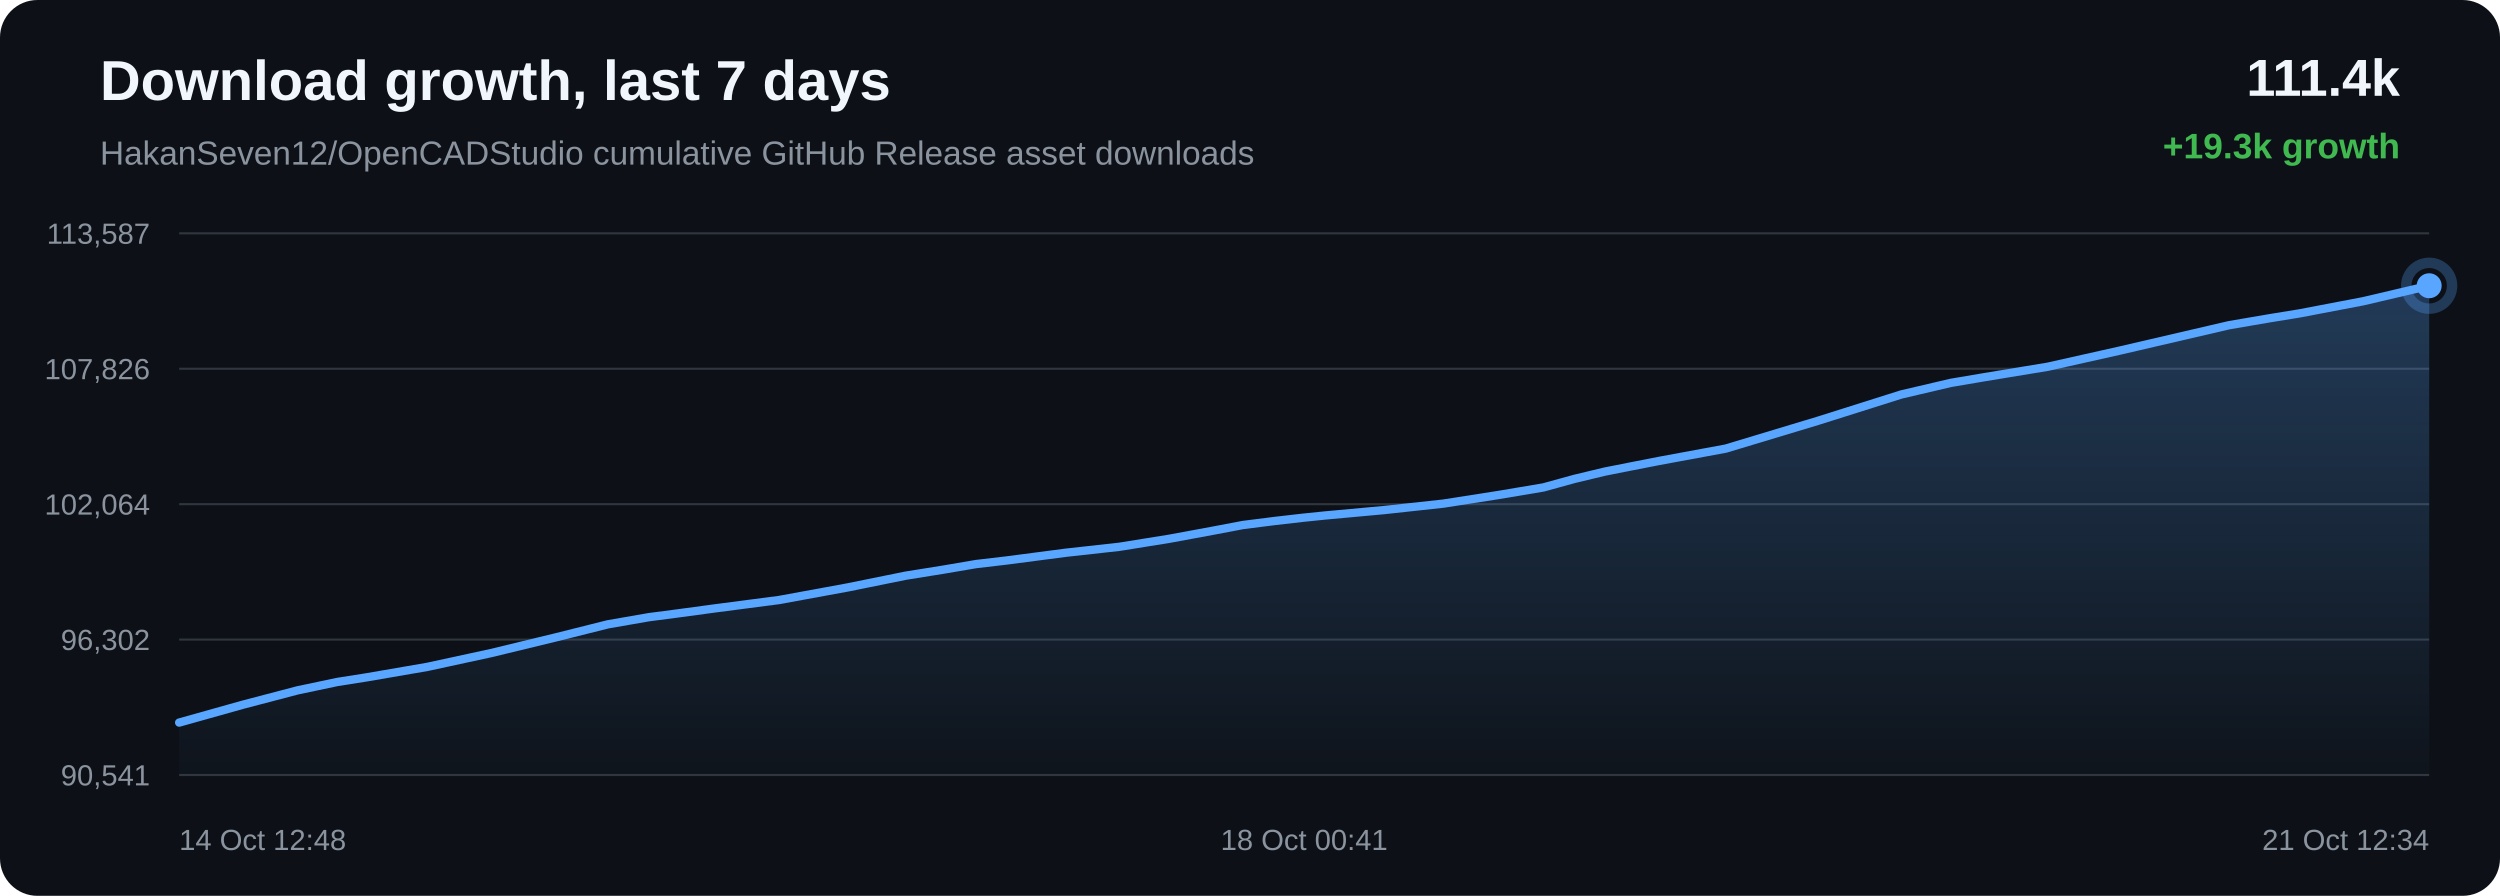
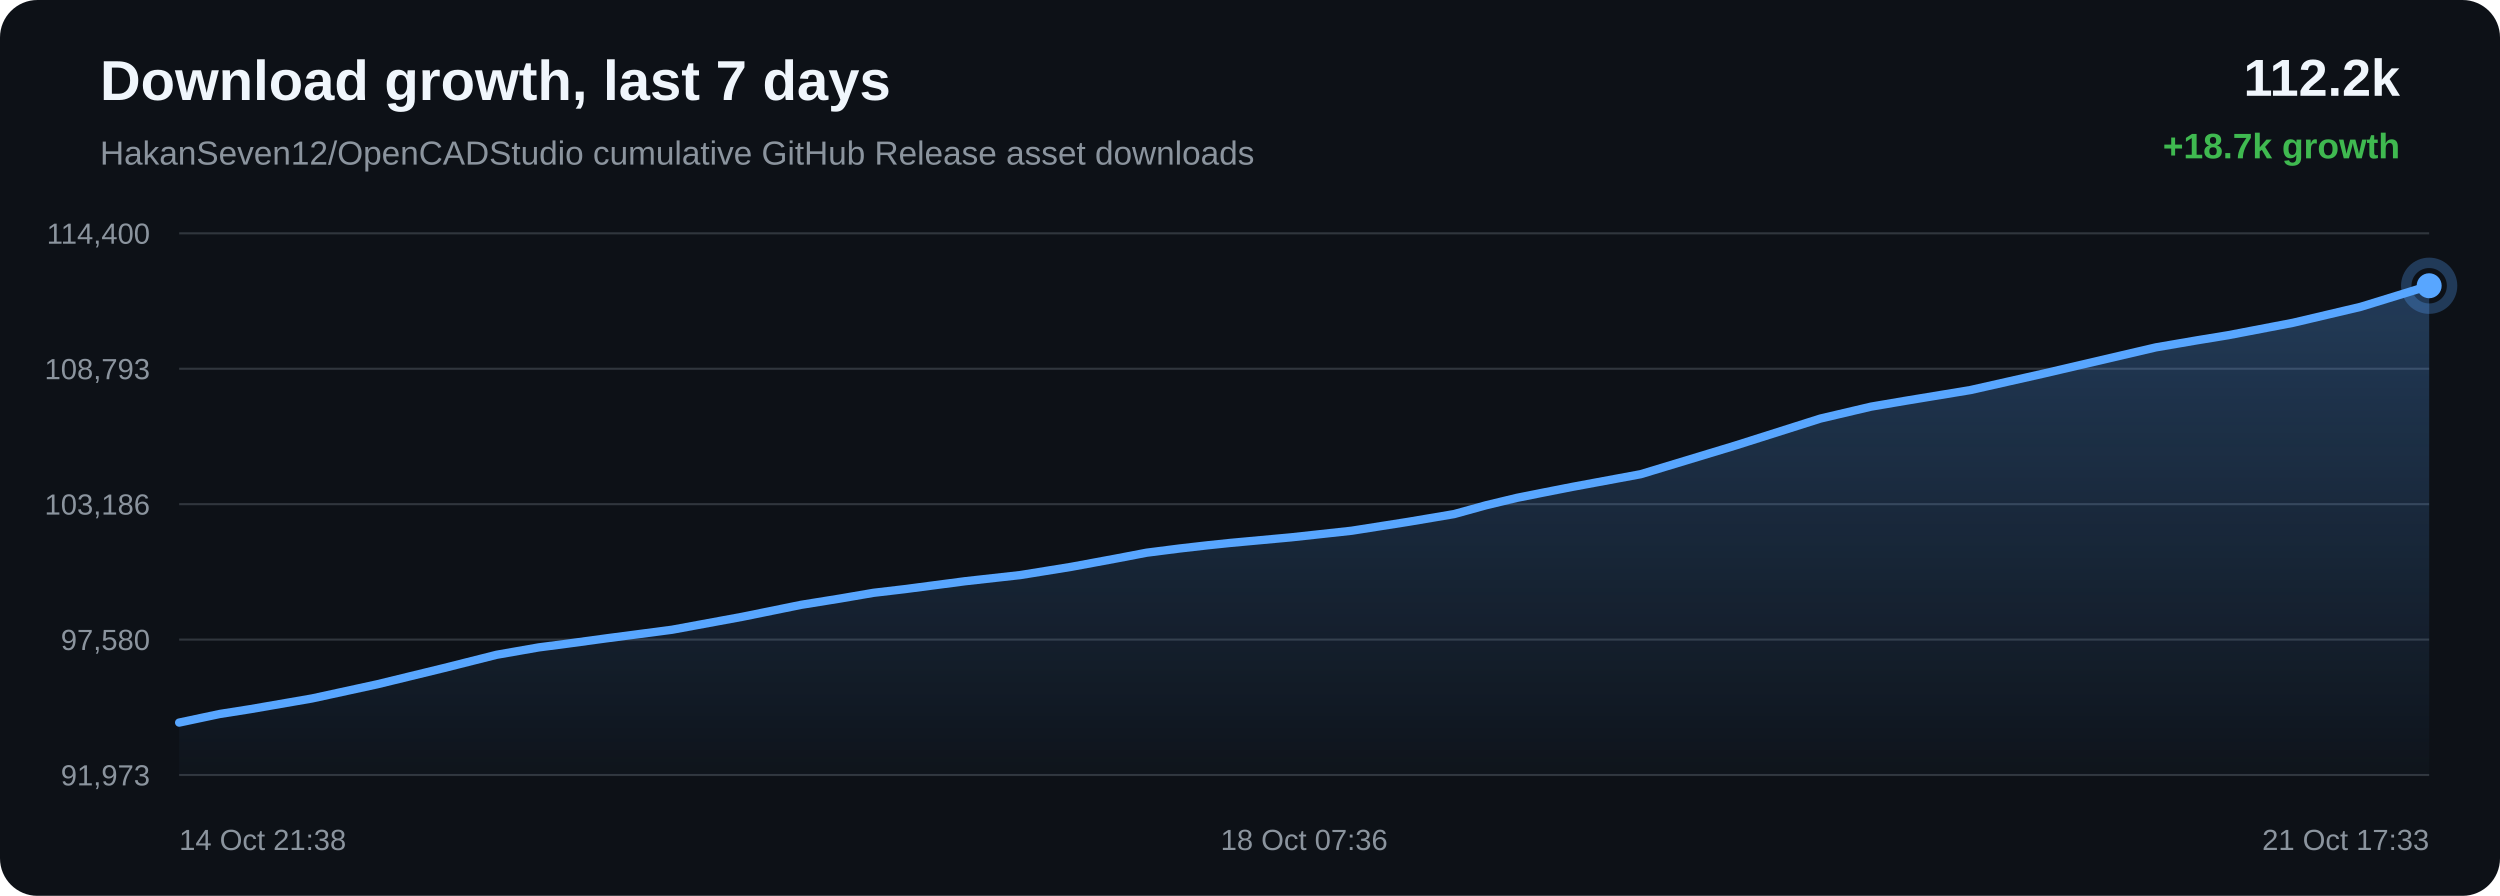
<svg xmlns="http://www.w3.org/2000/svg" width="1200" height="430" viewBox="0 0 1200 430">
  <defs>
    <linearGradient id="area" x1="0" x2="0" y1="0" y2="1">
      <stop offset="0%" stop-color="#58a6ff" stop-opacity="0.28" />
      <stop offset="100%" stop-color="#58a6ff" stop-opacity="0.02" />
    </linearGradient>
  </defs>
  <rect width="100%" height="100%" rx="18" fill="#0d1117" />
  <text x="48" y="48" fill="#f0f6fc" font-family="Arial, sans-serif" font-size="27" font-weight="700">Download growth, last 7 days</text>
  <text x="48" y="79" fill="#8b949e" font-family="Arial, sans-serif" font-size="16">HakanSeven12/OpenCADStudio cumulative GitHub Release asset downloads</text>
-   <text x="1152" y="46" text-anchor="end" fill="#f0f6fc" font-family="Arial, sans-serif" font-size="25" font-weight="700">111.4k</text>
-   <text x="1152" y="76" text-anchor="end" fill="#3fb950" font-family="Arial, sans-serif" font-size="17" font-weight="700">+19.3k growth</text>
+   <text x="1152" y="46" text-anchor="end" fill="#f0f6fc" font-family="Arial, sans-serif" font-size="25" font-weight="700">112.2k</text>
+   <text x="1152" y="76" text-anchor="end" fill="#3fb950" font-family="Arial, sans-serif" font-size="17" font-weight="700">+18.7k growth</text>
  <line x1="86" y1="112.00" x2="1166" y2="112.00" stroke="#30363d" stroke-width="1" />
  <line x1="86" y1="177.00" x2="1166" y2="177.00" stroke="#30363d" stroke-width="1" />
  <line x1="86" y1="242.00" x2="1166" y2="242.00" stroke="#30363d" stroke-width="1" />
  <line x1="86" y1="307.00" x2="1166" y2="307.00" stroke="#30363d" stroke-width="1" />
  <line x1="86" y1="372.00" x2="1166" y2="372.00" stroke="#30363d" stroke-width="1" />
-   <text x="72" y="117.00" text-anchor="end" fill="#8b949e" font-family="Arial, sans-serif" font-size="14">113,587</text>
-   <text x="72" y="182.00" text-anchor="end" fill="#8b949e" font-family="Arial, sans-serif" font-size="14">107,826</text>
-   <text x="72" y="247.00" text-anchor="end" fill="#8b949e" font-family="Arial, sans-serif" font-size="14">102,064</text>
-   <text x="72" y="312.00" text-anchor="end" fill="#8b949e" font-family="Arial, sans-serif" font-size="14">96,302</text>
-   <text x="72" y="377.00" text-anchor="end" fill="#8b949e" font-family="Arial, sans-serif" font-size="14">90,541</text>
-   <path d="M 86.00 346.84 L 116.49 338.28 L 142.87 331.36 L 161.94 327.34 L 176.21 325.09 L 205.19 320.09 L 235.75 313.47 L 266.84 305.93 L 291.77 299.68 L 311.46 296.25 L 324.94 294.49 L 343.43 291.99 L 374.00 288.00 L 407.08 281.93 L 434.60 276.35 L 452.98 273.40 L 468.52 270.75 L 483.16 269.03 L 511.46 265.33 L 537.39 262.45 L 561.32 258.60 L 582.49 254.69 L 596.58 252.01 L 611.98 250.06 L 625.31 248.53 L 636.01 247.43 L 664.31 244.84 L 692.78 241.74 L 719.31 237.59 L 740.83 233.97 L 755.79 229.85 L 770.30 226.37 L 782.99 223.86 L 796.17 221.28 L 828.35 215.33 L 872.66 201.97 L 912.60 189.35 L 936.36 183.79 L 952.19 181.10 L 983.01 176.02 L 1017.40 168.31 L 1069.94 156.10 L 1089.25 152.79 L 1103.87 150.41 L 1134.30 144.60 L 1166.00 137.16 L 1166.00 372.00 L 86.00 372.00 Z" fill="url(#area)" />
-   <path d="M 86.00 346.84 L 116.49 338.28 L 142.87 331.36 L 161.94 327.34 L 176.21 325.09 L 205.19 320.09 L 235.75 313.47 L 266.84 305.93 L 291.77 299.68 L 311.46 296.25 L 324.94 294.49 L 343.43 291.99 L 374.00 288.00 L 407.08 281.93 L 434.60 276.35 L 452.98 273.40 L 468.52 270.75 L 483.16 269.03 L 511.46 265.33 L 537.39 262.45 L 561.32 258.60 L 582.49 254.69 L 596.58 252.01 L 611.98 250.06 L 625.31 248.53 L 636.01 247.43 L 664.31 244.84 L 692.78 241.74 L 719.31 237.59 L 740.83 233.97 L 755.79 229.85 L 770.30 226.37 L 782.99 223.86 L 796.17 221.28 L 828.35 215.33 L 872.66 201.97 L 912.60 189.35 L 936.36 183.79 L 952.19 181.10 L 983.01 176.02 L 1017.40 168.31 L 1069.94 156.10 L 1089.25 152.79 L 1103.87 150.41 L 1134.30 144.60 L 1166.00 137.16" fill="none" stroke="#58a6ff" stroke-width="4" stroke-linecap="round" stroke-linejoin="round" />
+   <text x="72" y="117.00" text-anchor="end" fill="#8b949e" font-family="Arial, sans-serif" font-size="14">114,400</text>
+   <text x="72" y="182.00" text-anchor="end" fill="#8b949e" font-family="Arial, sans-serif" font-size="14">108,793</text>
+   <text x="72" y="247.00" text-anchor="end" fill="#8b949e" font-family="Arial, sans-serif" font-size="14">103,186</text>
+   <text x="72" y="312.00" text-anchor="end" fill="#8b949e" font-family="Arial, sans-serif" font-size="14">97,580</text>
+   <text x="72" y="377.00" text-anchor="end" fill="#8b949e" font-family="Arial, sans-serif" font-size="14">91,973</text>
+   <path d="M 86.00 346.84 L 105.52 342.70 L 120.11 340.40 L 149.78 335.26 L 181.05 328.46 L 212.88 320.71 L 238.39 314.29 L 258.54 310.76 L 272.34 308.96 L 291.26 306.38 L 322.55 302.28 L 356.41 296.04 L 384.57 290.31 L 403.38 287.28 L 419.28 284.55 L 434.26 282.79 L 463.23 278.99 L 489.77 276.03 L 514.26 272.07 L 535.93 268.06 L 550.35 265.30 L 566.11 263.29 L 579.75 261.73 L 590.70 260.59 L 619.67 257.93 L 648.81 254.75 L 675.96 250.48 L 697.98 246.76 L 713.29 242.53 L 728.14 238.96 L 741.13 236.37 L 754.61 233.72 L 787.55 227.61 L 832.90 213.88 L 873.78 200.91 L 898.10 195.19 L 914.30 192.43 L 945.84 187.22 L 981.04 179.29 L 1034.81 166.74 L 1054.57 163.35 L 1069.54 160.90 L 1100.68 154.93 L 1133.12 147.28 L 1166.00 137.16 L 1166.00 372.00 L 86.00 372.00 Z" fill="url(#area)" />
+   <path d="M 86.00 346.84 L 105.52 342.70 L 120.11 340.40 L 149.78 335.26 L 181.05 328.46 L 212.88 320.71 L 238.39 314.29 L 258.54 310.76 L 272.34 308.96 L 291.26 306.38 L 322.55 302.28 L 356.41 296.04 L 384.57 290.31 L 403.38 287.28 L 419.28 284.55 L 434.26 282.79 L 463.23 278.99 L 489.77 276.03 L 514.26 272.07 L 535.93 268.06 L 550.35 265.30 L 566.11 263.29 L 579.75 261.73 L 590.70 260.59 L 619.67 257.93 L 648.81 254.75 L 675.96 250.48 L 697.98 246.76 L 713.29 242.53 L 728.14 238.96 L 741.13 236.37 L 754.61 233.72 L 787.55 227.61 L 832.90 213.88 L 873.78 200.91 L 898.10 195.19 L 914.30 192.43 L 945.84 187.22 L 981.04 179.29 L 1034.81 166.74 L 1054.57 163.35 L 1069.54 160.90 L 1100.68 154.93 L 1133.12 147.28 L 1166.00 137.16" fill="none" stroke="#58a6ff" stroke-width="4" stroke-linecap="round" stroke-linejoin="round" />
  <circle cx="1166.00" cy="137.16" r="6" fill="#58a6ff" />
  <circle cx="1166.00" cy="137.16" r="11" fill="none" stroke="#58a6ff" stroke-opacity="0.28" stroke-width="5" />
-   <text x="86.00" y="408" text-anchor="start" fill="#8b949e" font-family="Arial, sans-serif" font-size="14">14 Oct 12:48</text>
-   <text x="626.00" y="408" text-anchor="middle" fill="#8b949e" font-family="Arial, sans-serif" font-size="14">18 Oct 00:41</text>
-   <text x="1166.00" y="408" text-anchor="end" fill="#8b949e" font-family="Arial, sans-serif" font-size="14">21 Oct 12:34</text>
+   <text x="86.00" y="408" text-anchor="start" fill="#8b949e" font-family="Arial, sans-serif" font-size="14">14 Oct 21:38</text>
+   <text x="626.00" y="408" text-anchor="middle" fill="#8b949e" font-family="Arial, sans-serif" font-size="14">18 Oct 07:36</text>
+   <text x="1166.00" y="408" text-anchor="end" fill="#8b949e" font-family="Arial, sans-serif" font-size="14">21 Oct 17:33</text>
</svg>
